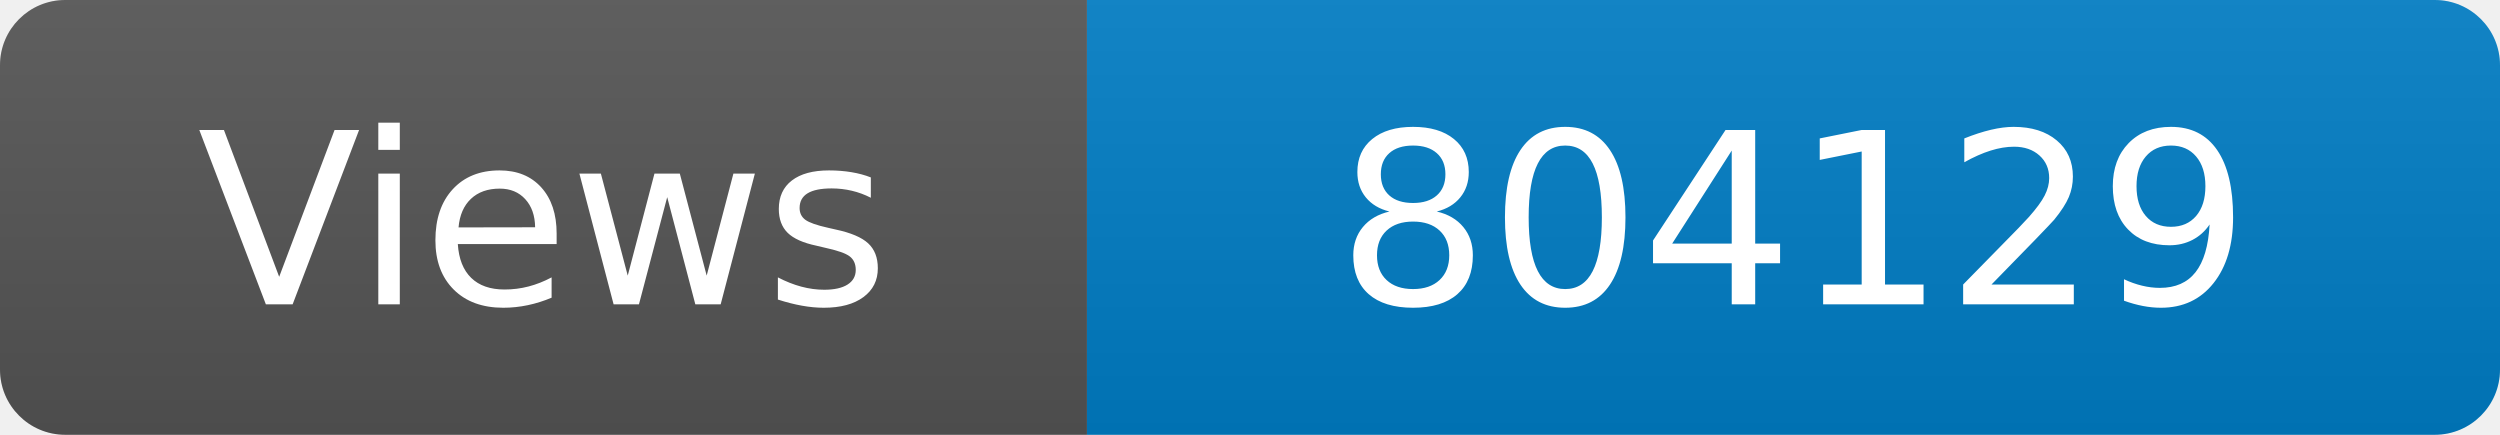
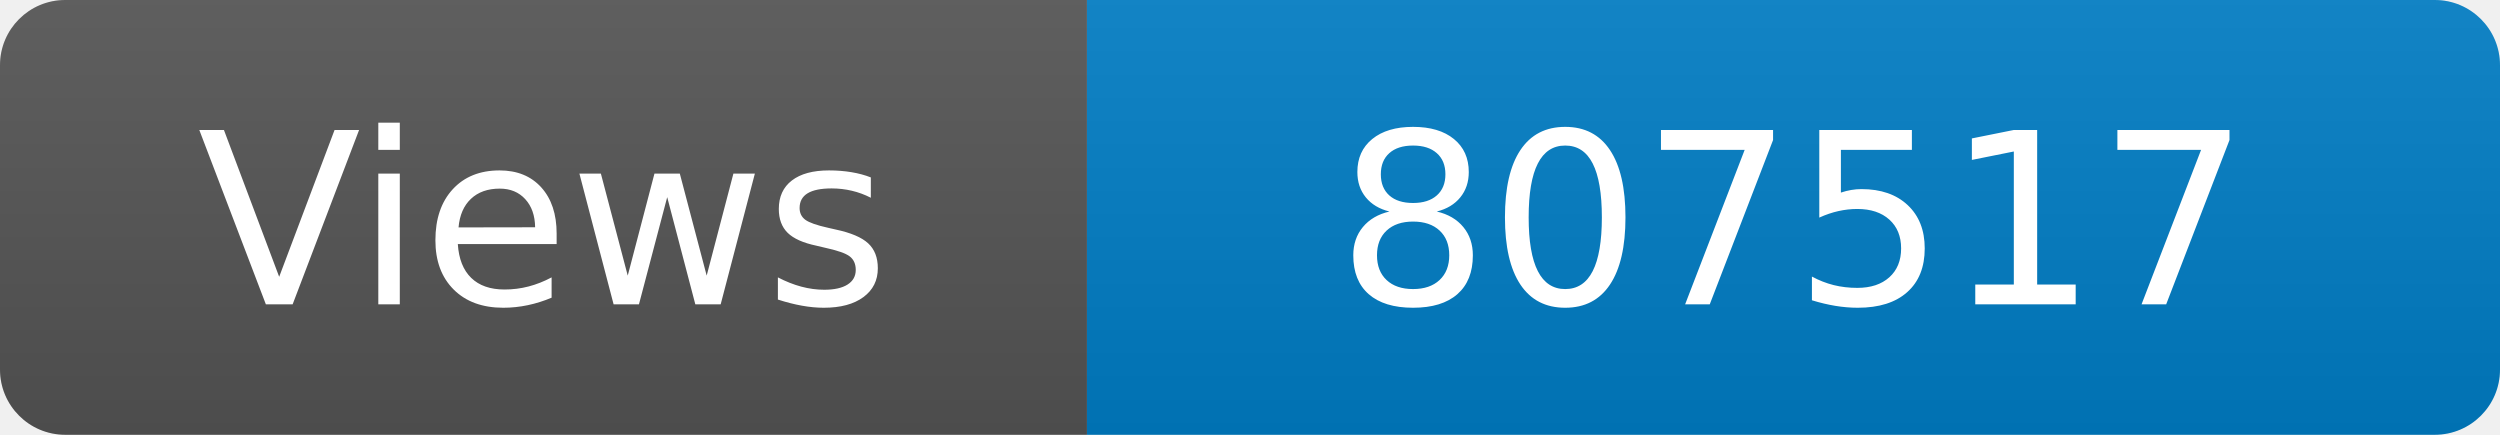
<svg xmlns="http://www.w3.org/2000/svg" width="115" height="20" role="img" aria-label="Maintained?: yes">
  <linearGradient id="s" x2="0" y2="100%">
    <stop offset="0" stop-color="#bbb" stop-opacity=".1" />
    <stop offset="1" stop-opacity=".1" />
  </linearGradient>
  <clipPath id="r">
    <rect width="115" height="20" rx="3" fill="#fff" />
  </clipPath>
  <g clip-path="url(#r)">
    <rect width="50" height="20" fill="#555" />
    <rect x="50" width="160" height="20" fill="#007ec6" />
    <rect width="115" height="20" fill="url(#s)" />
  </g>
  <g fill="#fff" text-anchor="middle" font-family="Verdana,Geneva,DejaVu Sans,sans-serif" font-size="110">
    <text x="250" y="140" transform="scale(.1)" fill="#fff">Views</text>
-     <text x="825" y="140" transform="scale(.1)" fill="#fff">804129</text>
+     <text x="825" y="140" transform="scale(.1)" fill="#fff">807517</text>
  </g>
</svg>
